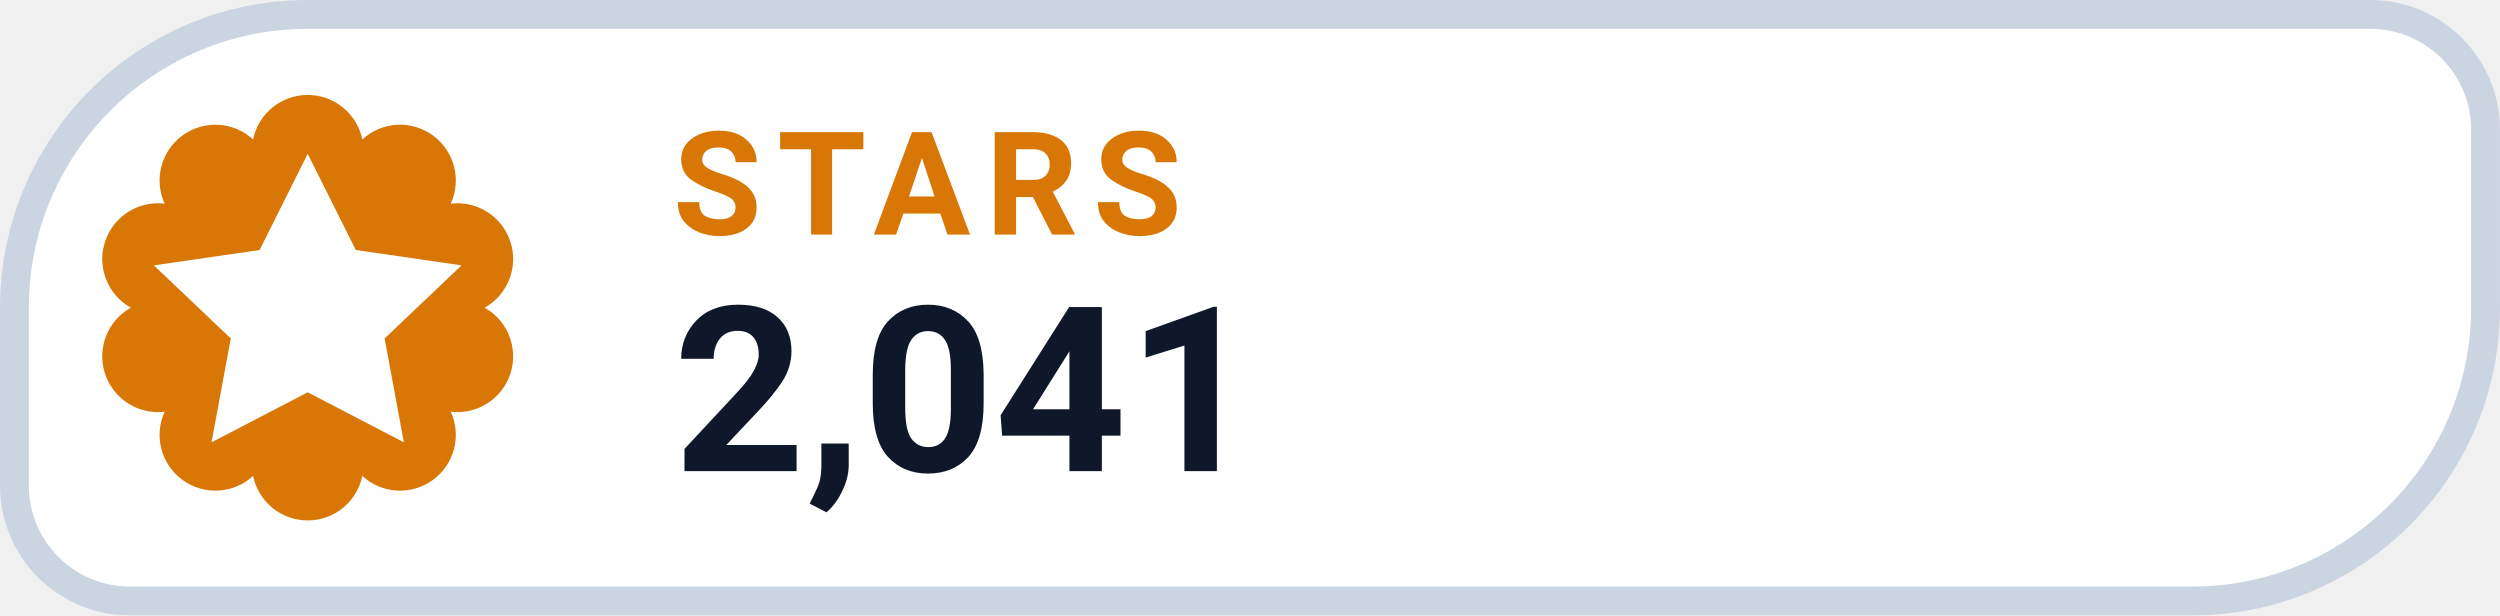
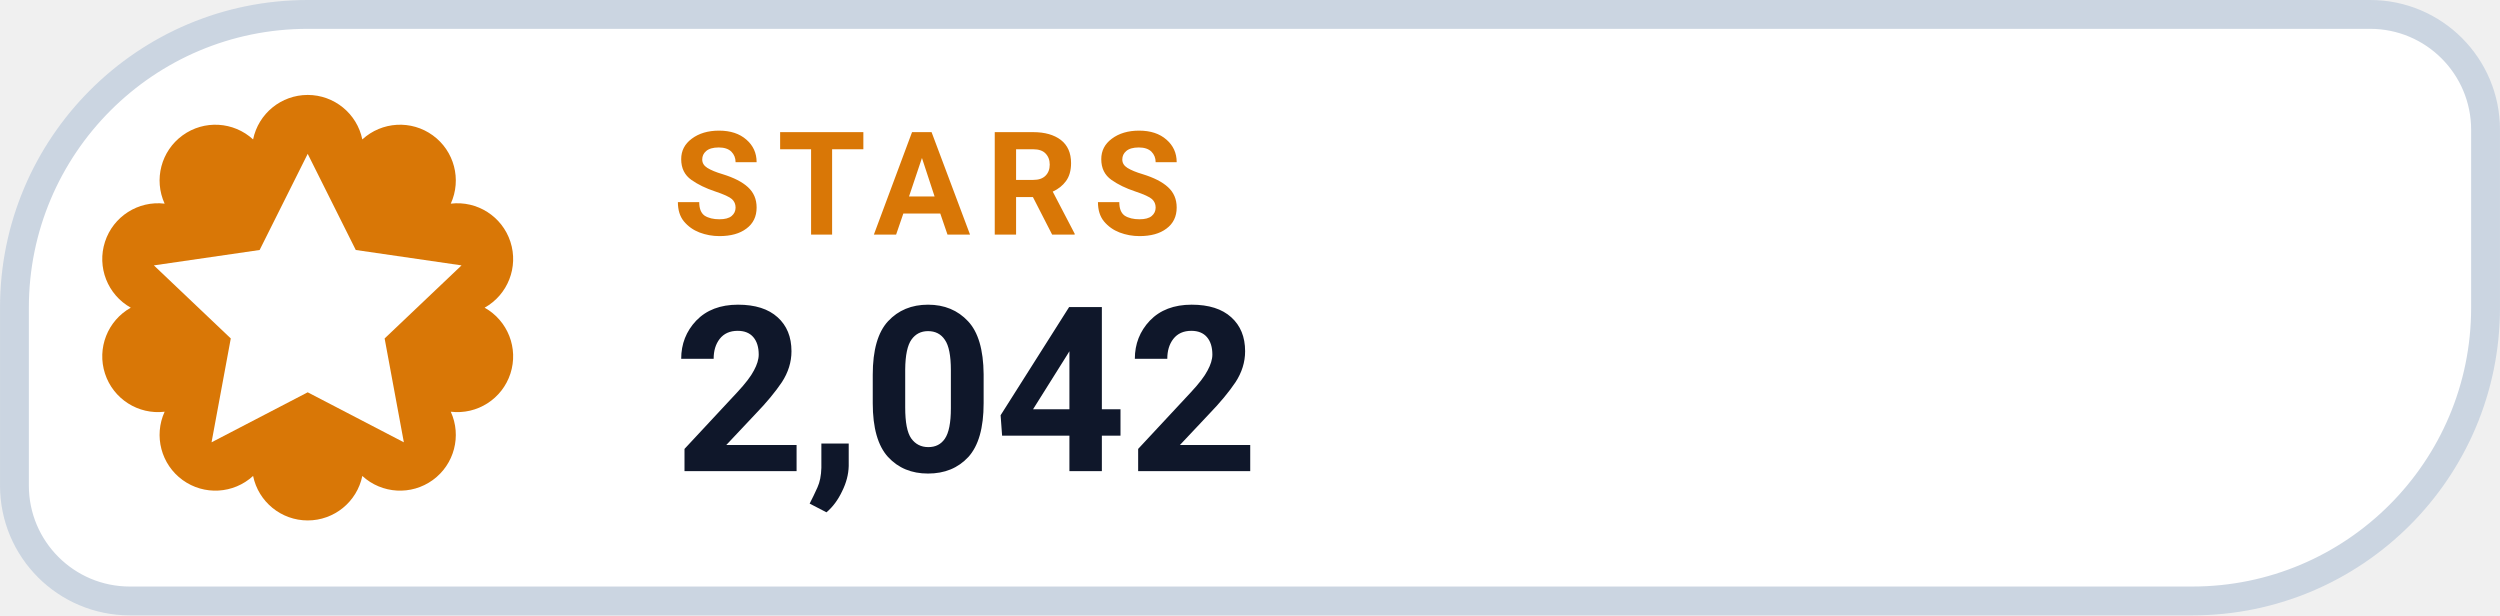
- <svg xmlns="http://www.w3.org/2000/svg" width="126" height="31.015" viewBox="0 0 130 32" role="img" aria-label="STARS 2,041">
+ <svg xmlns="http://www.w3.org/2000/svg" width="126" height="31.015" viewBox="0 0 130 32" role="img" aria-label="STARS 2,042">
  <path d="M 16.00 0.75 H 123.25 A 6.00 6.00 0 0 1 129.25 6.75 V 16.00 A 15.25 15.25 0 0 1 114.00 31.25 H 6.75 A 6.00 6.00 0 0 1 0.75 25.25 V 16.00 A 15.25 15.25 0 0 1 16.00 0.75 Z" fill="#FFFFFF" stroke="#CBD5E1" stroke-width="1.5" />
  <path d="M 13.16 7.25 A 2.90 2.90 0 0 1 18.84 7.25 A 2.90 2.90 0 0 1 23.44 10.59 A 2.90 2.90 0 0 1 25.20 16.00 A 2.90 2.90 0 0 1 23.44 21.41 A 2.90 2.90 0 0 1 18.84 24.75 A 2.90 2.90 0 0 1 13.16 24.75 A 2.90 2.90 0 0 1 8.56 21.41 A 2.90 2.90 0 0 1 6.80 16.00 A 2.90 2.90 0 0 1 8.56 10.59 A 2.90 2.90 0 0 1 13.16 7.25 Z" fill="#D97706" />
  <g transform="translate(16 16)" style="color:#FFFFFF;">
    <path d="M0 -8 l2.5 5 5.5 .8 -4 3.8 1 5.4 -5 -2.6 -5 2.6 1 -5.4 -4 -3.8 5.5 -.8 Z" fill="currentColor" />
  </g>
  <text x="35" y="12.2" fill="#D97706" font-family="-apple-system,BlinkMacSystemFont,'Segoe UI',Roboto,Helvetica,Arial,sans-serif" font-size="7.5" font-weight="700" letter-spacing=".8">STARS</text>
-   <text x="35" y="24.5" fill="#0F172A" font-family="-apple-system,BlinkMacSystemFont,'Segoe UI',Roboto,Helvetica,Arial,sans-serif" font-size="12" font-weight="750">2,041</text>
+   <text x="35" y="24.5" fill="#0F172A" font-family="-apple-system,BlinkMacSystemFont,'Segoe UI',Roboto,Helvetica,Arial,sans-serif" font-size="12" font-weight="750">2,042</text>
</svg>
